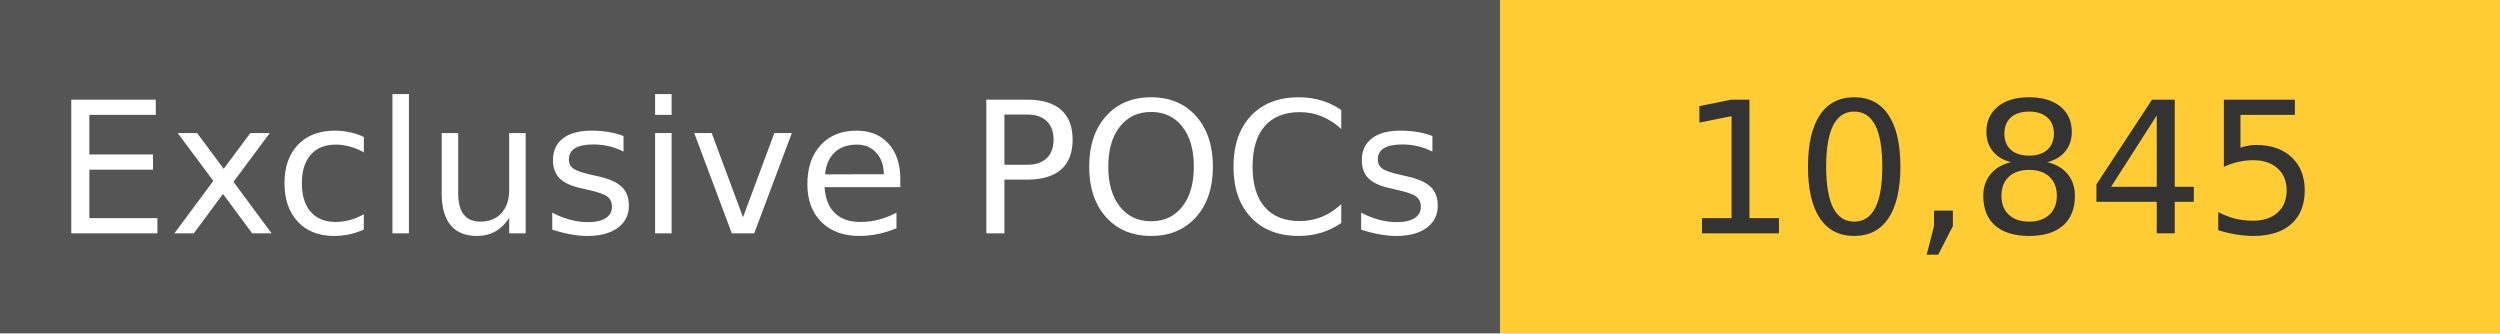
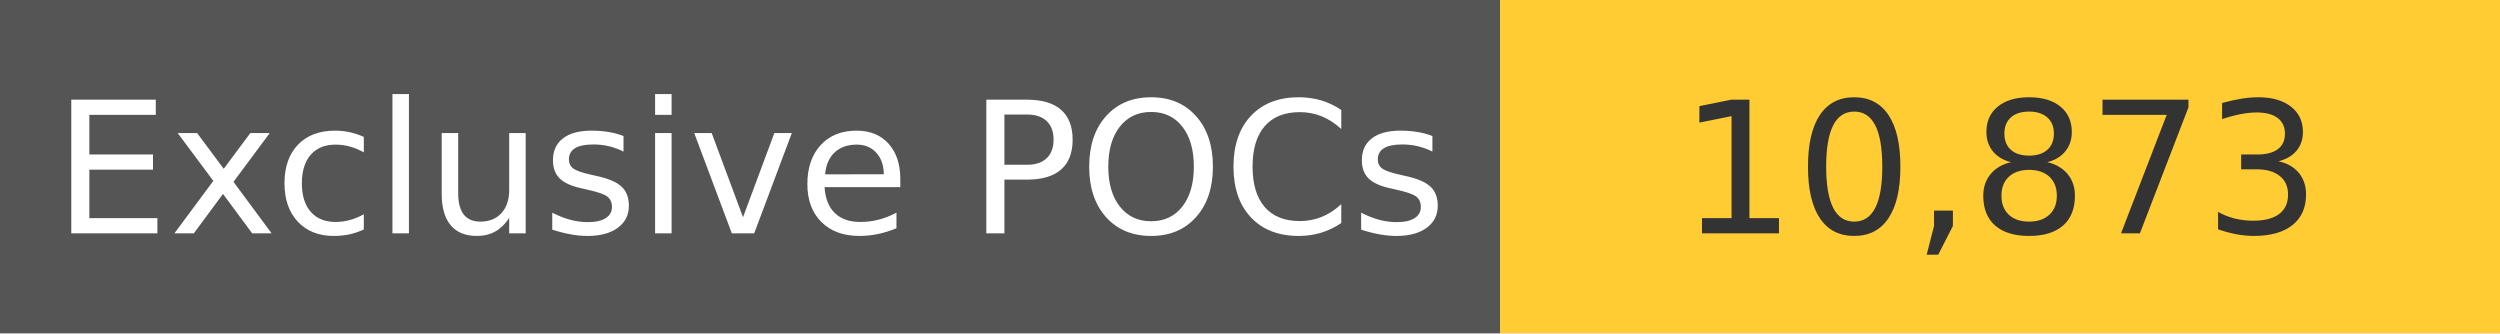
<svg xmlns="http://www.w3.org/2000/svg" width="150" height="20" role="img">
  <linearGradient id="s" x2="0" y2="100%">
    <stop offset="0" stop-color="#bbb" stop-opacity=".1" />
    <stop offset="1" stop-opacity=".1" />
  </linearGradient>
  <g>
    <rect width="90" height="20" fill="#555" />
    <rect x="90" width="267" height="20" fill="#ffcc33" />
  </g>
  <g fill="#fff" text-anchor="middle" font-family="Verdana,Geneva,DejaVu Sans,sans-serif" text-rendering="geometricPrecision" font-size="110">
    <text x="450" y="140" transform="scale(.1)" fill="#fff">
            Exclusive POCs
        </text>
    <text x="1200" y="140" transform="scale(.1)" fill="#333">
-             10,845
+             10,873
        </text>
  </g>
</svg>
